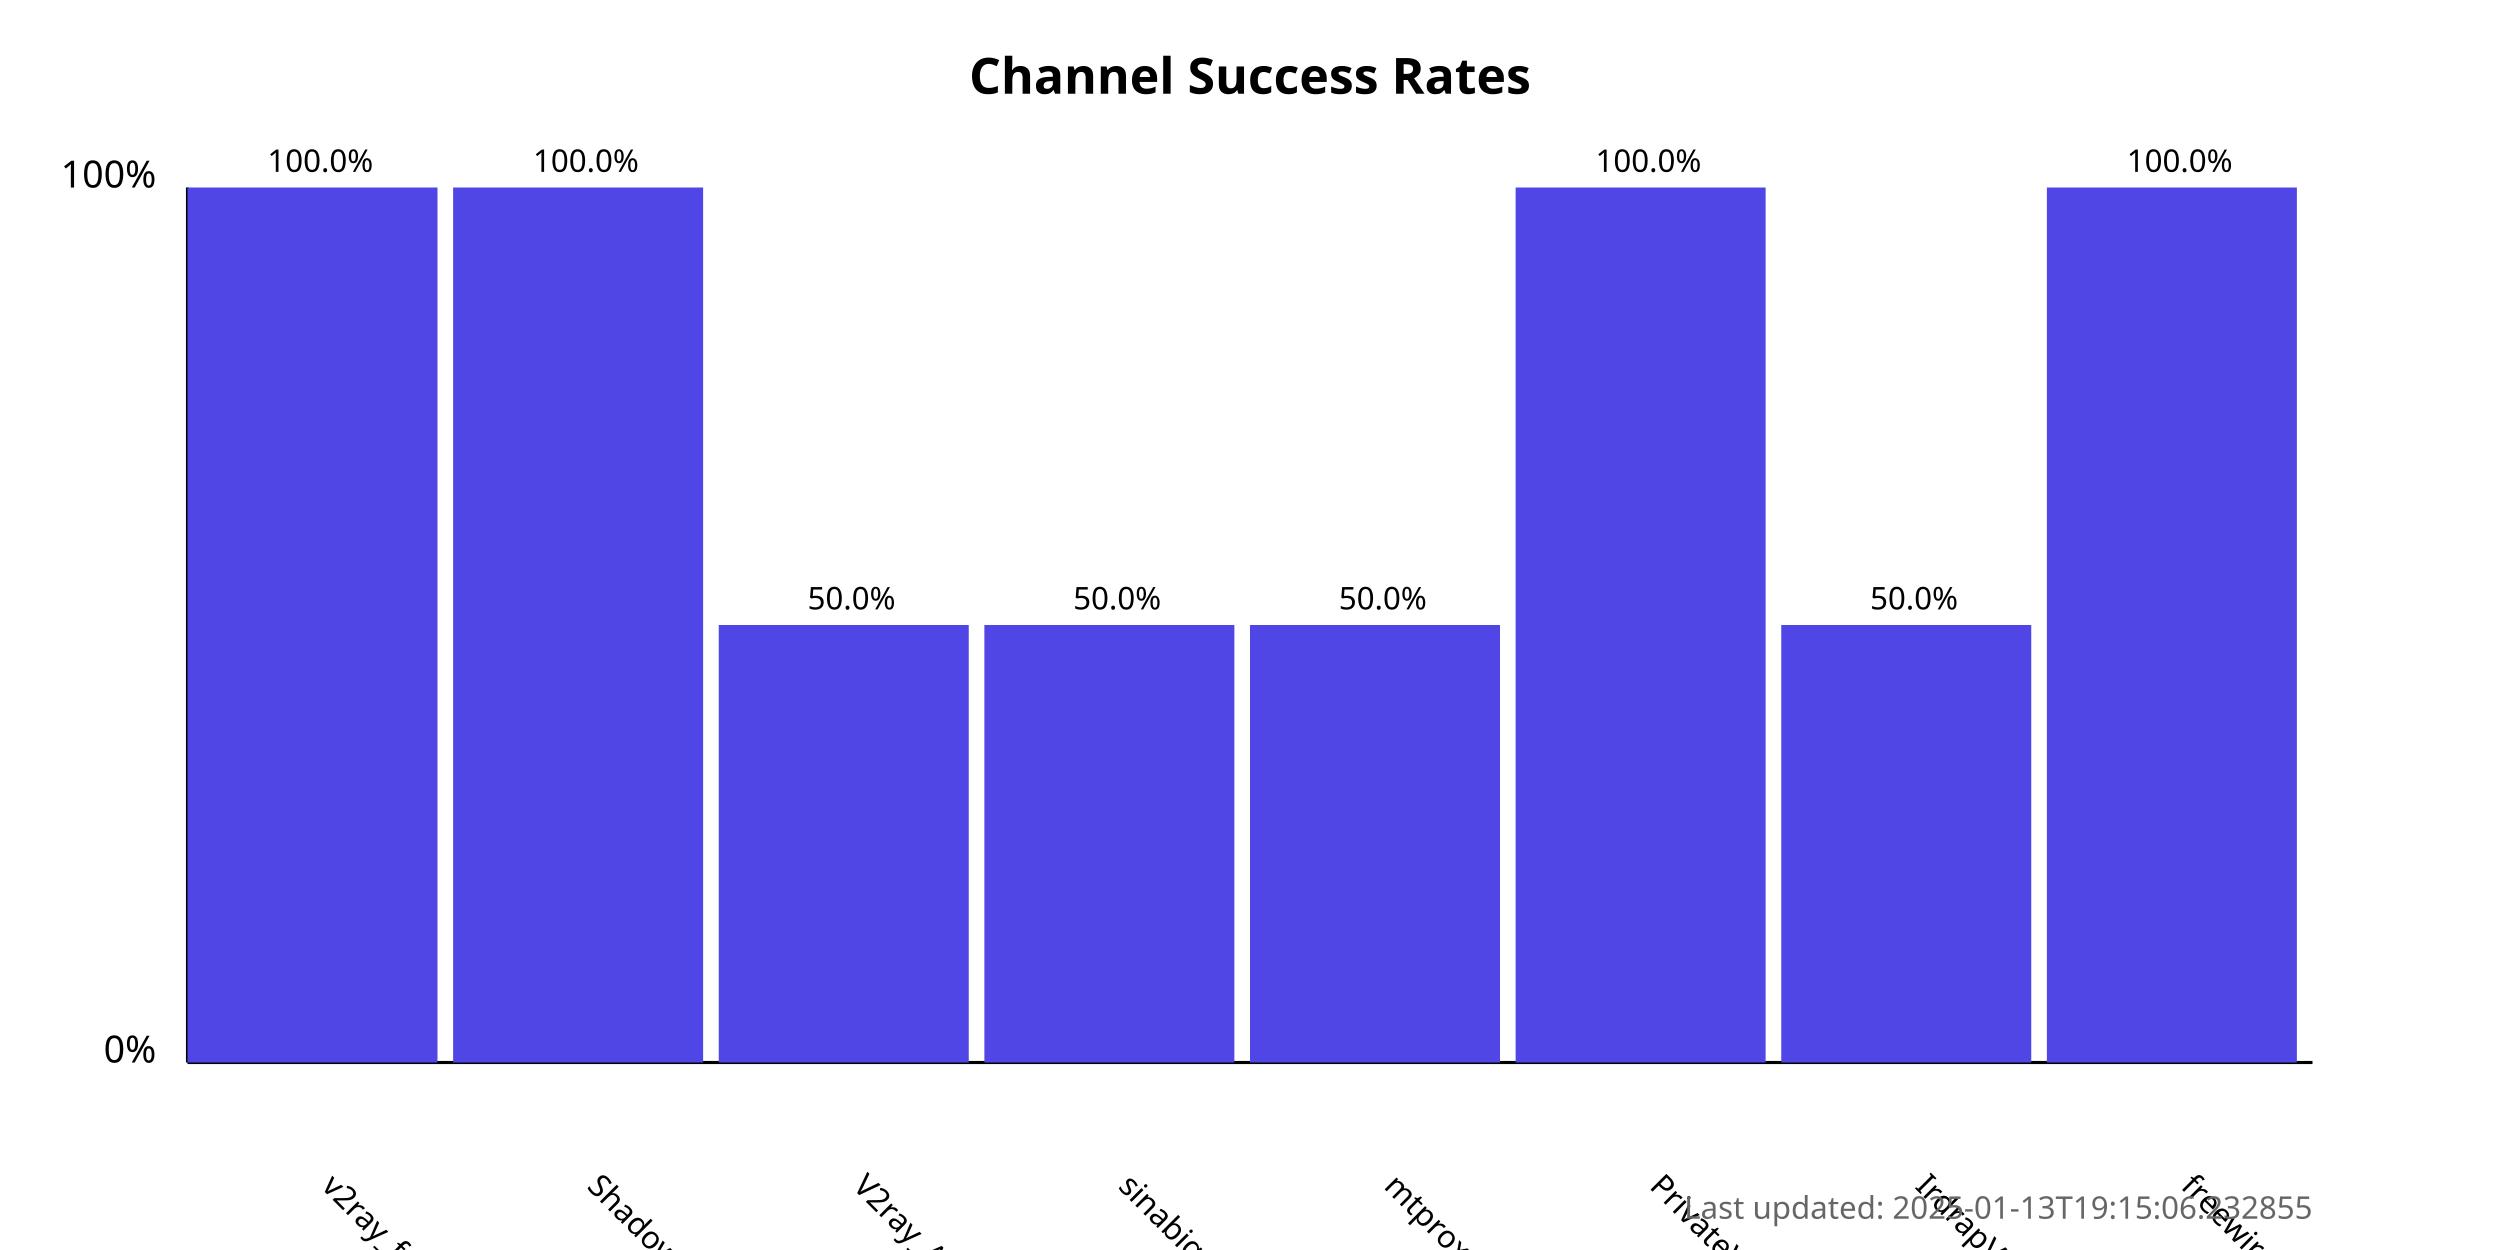
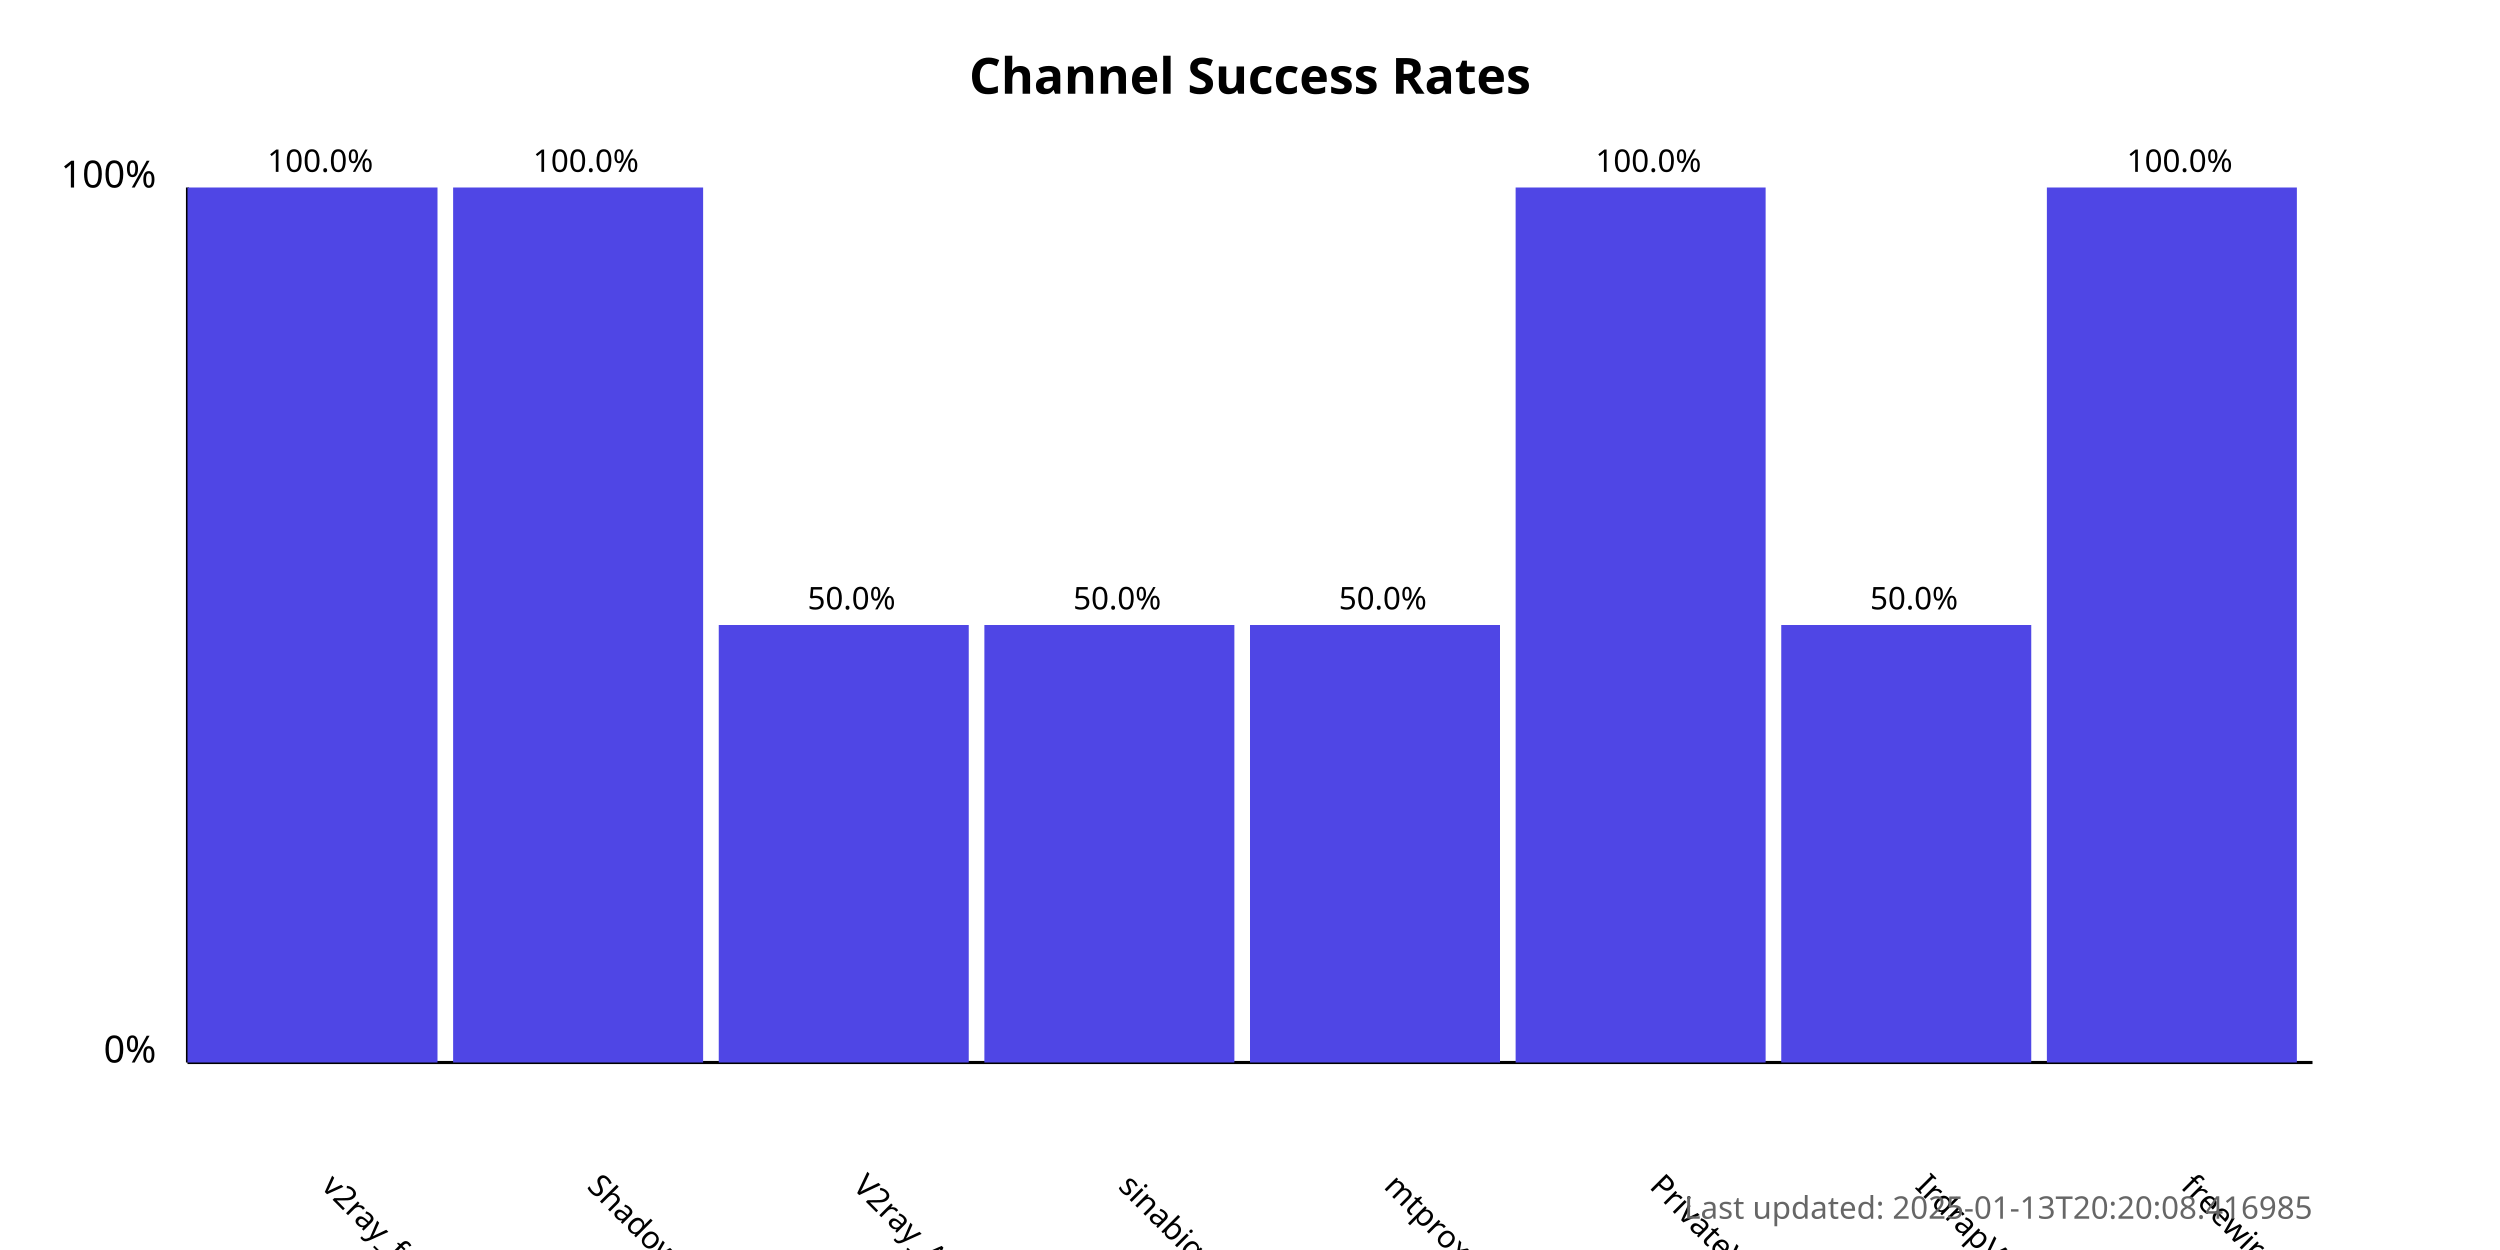
<svg xmlns="http://www.w3.org/2000/svg" width="800" height="400">
  <style>
            .chart-title { font: bold 16px sans-serif; }
            .axis-label { font: 12px sans-serif; }
            .tick-label { font: 10px sans-serif; }
            .bar { fill: #4f46e5; }
            .bar:hover { fill: #6366f1; }
            .timestamp { font: 10px sans-serif; fill: #666; }
        </style>
  <text x="400.0" y="30" text-anchor="middle" class="chart-title">
            Channel Success Rates
        </text>
  <line x1="60" y1="340" x2="60" y2="60" stroke="black" stroke-width="1" />
  <line x1="60" y1="340" x2="740" y2="340" stroke="black" stroke-width="1" />
  <text x="50" y="340" text-anchor="end" class="axis-label">0%</text>
  <text x="50" y="60" text-anchor="end" class="axis-label">100%</text>
  <g>
    <rect x="60" y="60.0" width="80.0" height="280.0" class="bar" />
    <text x="102.5" y="380" transform="rotate(45, 102.5, 380)" text-anchor="start" class="tick-label">
                v2ray_free_conf
            </text>
    <text x="102.5" y="55.0" text-anchor="middle" class="tick-label">
                100.0%
            </text>
  </g>
  <g>
    <rect x="145.0" y="60.0" width="80.0" height="280.0" class="bar" />
    <text x="187.5" y="380" transform="rotate(45, 187.5, 380)" text-anchor="start" class="tick-label">
                ShadowProxy66
            </text>
    <text x="187.5" y="55.0" text-anchor="middle" class="tick-label">
                100.0%
            </text>
  </g>
  <g>
    <rect x="230.0" y="200.0" width="80.0" height="140.0" class="bar" />
    <text x="272.5" y="380" transform="rotate(45, 272.5, 380)" text-anchor="start" class="tick-label">
                V2ray_Alpha
            </text>
    <text x="272.5" y="195.0" text-anchor="middle" class="tick-label">
                50.0%
            </text>
  </g>
  <g>
    <rect x="315.0" y="200.0" width="80.0" height="140.0" class="bar" />
    <text x="357.5" y="380" transform="rotate(45, 357.5, 380)" text-anchor="start" class="tick-label">
                sinabigo
            </text>
    <text x="357.5" y="195.0" text-anchor="middle" class="tick-label">
                50.0%
            </text>
  </g>
  <g>
    <rect x="400.0" y="200.0" width="80.0" height="140.0" class="bar" />
    <text x="442.5" y="380" transform="rotate(45, 442.5, 380)" text-anchor="start" class="tick-label">
                mtproxy_lists
            </text>
    <text x="442.5" y="195.0" text-anchor="middle" class="tick-label">
                50.0%
            </text>
  </g>
  <g>
    <rect x="485.0" y="60.0" width="80.0" height="280.0" class="bar" />
    <text x="527.5" y="380" transform="rotate(45, 527.5, 380)" text-anchor="start" class="tick-label">
                PrivateVPNs
            </text>
    <text x="527.5" y="55.0" text-anchor="middle" class="tick-label">
                100.0%
            </text>
  </g>
  <g>
    <rect x="570.0" y="200.0" width="80.0" height="140.0" class="bar" />
    <text x="612.5" y="380" transform="rotate(45, 612.5, 380)" text-anchor="start" class="tick-label">
                IrdrapVPNnews
            </text>
    <text x="612.5" y="195.0" text-anchor="middle" class="tick-label">
                50.0%
            </text>
  </g>
  <g>
    <rect x="655.0" y="60.0" width="80.0" height="280.0" class="bar" />
    <text x="697.5" y="380" transform="rotate(45, 697.5, 380)" text-anchor="start" class="tick-label">
                freewireguard
            </text>
    <text x="697.5" y="55.0" text-anchor="middle" class="tick-label">
                100.0%
            </text>
  </g>
  <text x="740" y="390" text-anchor="end" class="timestamp">
-             Last updated: 2025-01-13T19:15:06.232855
+             Last updated: 2025-01-13T20:20:08.416985
        </text>
</svg>
